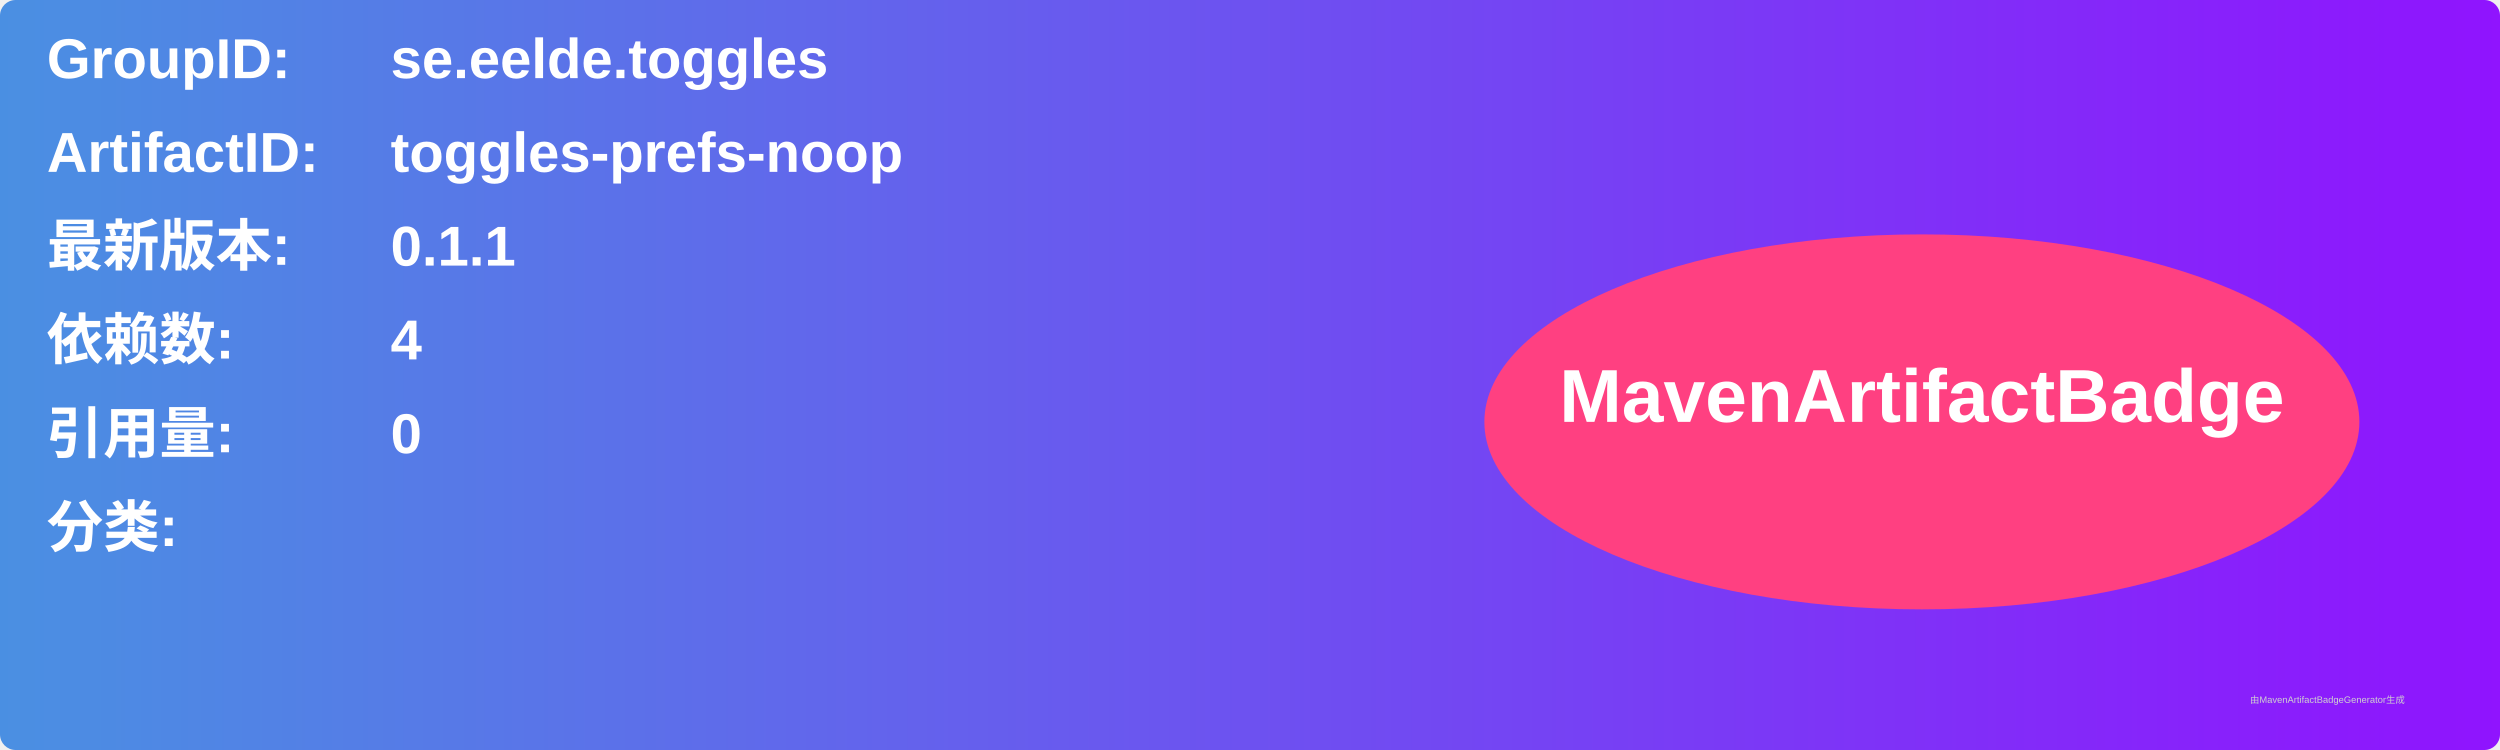
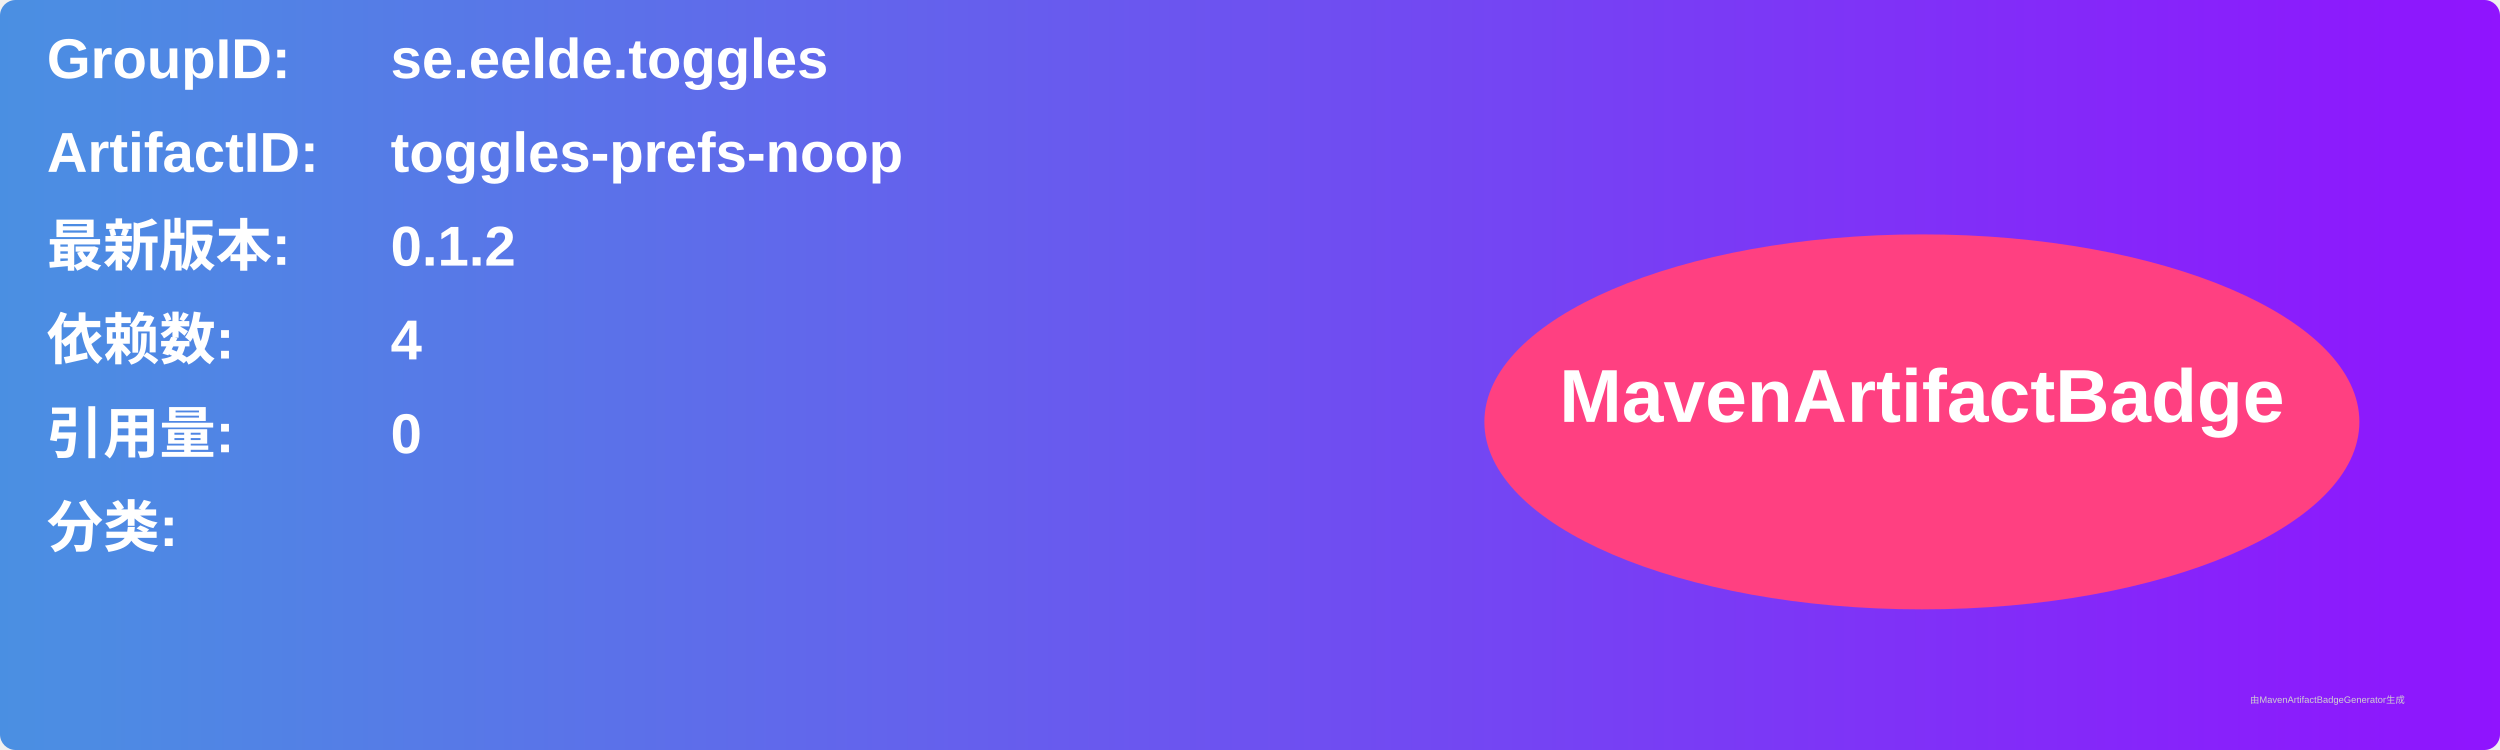
<svg xmlns="http://www.w3.org/2000/svg" width="800" height="240" viewBox="0 0 800 240">
  <linearGradient id="grad" x1="0%" y1="0%" x2="100%" y2="0%">
    <stop offset="0%" stop-color="#4a90e2" />
    <stop offset="100%" stop-color="#9013fe" />
  </linearGradient>
  <rect width="100%" height="100%" rx="5" ry="5" fill="url(#grad)" />
  <g transform="translate(15, 15)">
    <text x="0" y="10" font-family="Arial" font-size="18" fill="white" font-weight="bold" width="260">GroupID:</text>
    <text x="110" y="10" font-family="Arial" font-size="18" fill="white" font-weight="bold" width="460">se.eelde.toggles</text>
    <text x="0" y="40" font-family="Arial" font-size="18" fill="white" font-weight="bold" width="260">ArtifactID:</text>
    <text x="110" y="40" font-family="Arial" font-size="18" fill="white" font-weight="bold" width="460">toggles-prefs-noop</text>
    <text x="0" y="70" font-family="Arial" font-size="18" fill="white" font-weight="bold">最新版本:</text>
    <text x="110" y="70" font-family="Arial" font-size="18" fill="white" font-weight="bold">
-       <tspan font-weight="bold">0.1.1</tspan>
+       <tspan font-weight="bold">0.1.2</tspan>
    </text>
    <text x="0" y="100" font-family="Arial" font-size="18" fill="white" font-weight="bold">依赖数: </text>
    <text x="110" y="100" font-family="Arial" font-size="18" fill="white">
      <tspan font-weight="bold">4</tspan>
    </text>
    <text x="0" y="130" font-family="Arial" font-size="18" fill="white" font-weight="bold">引用量: </text>
    <text x="110" y="130" font-family="Arial" font-size="18" fill="white">
      <tspan font-weight="bold">0</tspan>
    </text>
    <text x="0" y="160" font-family="Arial" font-size="18" fill="white" font-weight="bold">分类:</text>
    <text x="10" y="190" font-family="Arial" font-size="10" fill="white">
      <tspan font-weight="bold" />
    </text>
    <ellipse cx="600" cy="120" rx="140" ry="60" fill="#ff4081" />
    <text x="600" y="120" text-anchor="middle" font-family="Arial" font-size="24" fill="white" font-weight="bold">MavenArtifactBadge</text>
  </g>
  <text x="720" y="225" font-family="Arial" font-size="3" fill="#d0d0d0">由MavenArtifactBadgeGenerator生成</text>
</svg>
